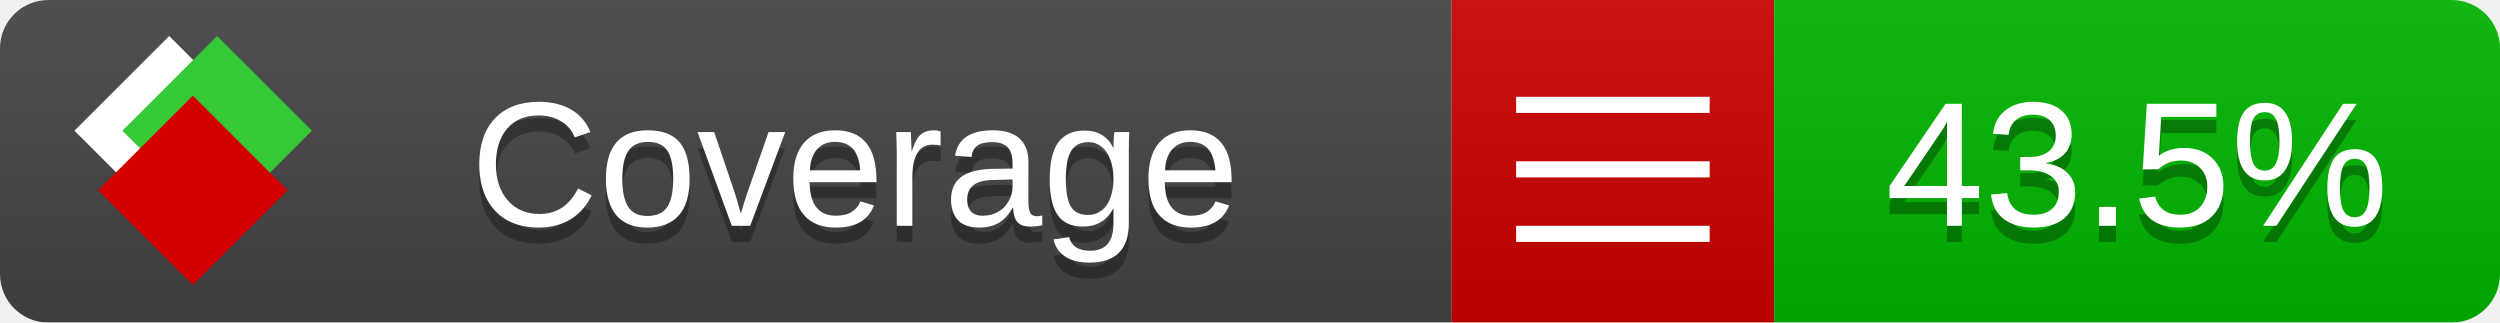
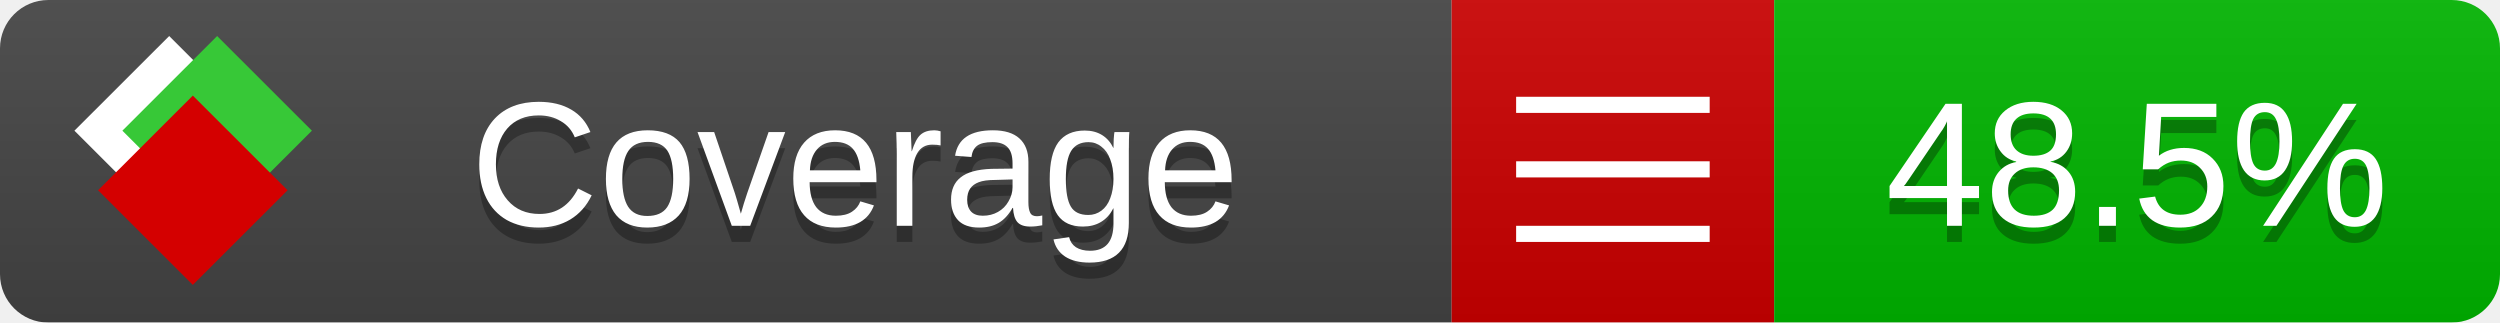
<svg xmlns="http://www.w3.org/2000/svg" xmlns:xlink="http://www.w3.org/1999/xlink" width="155" height="20">
  <style type="text/css">
          
            @keyframes fade1 {
                0% { visibility: visible; opacity: 1; }
               27% { visibility: visible; opacity: 1; }
               33% { visibility: hidden; opacity: 0; }
               60% { visibility: hidden; opacity: 0; }
               66% { visibility: hidden; opacity: 0; }
               93% { visibility: hidden; opacity: 0; }
              100% { visibility: visible; opacity: 1; }
            }
            @keyframes fade2 {
                0% { visibility: hidden; opacity: 0; }
               27% { visibility: hidden; opacity: 0; }
               33% { visibility: visible; opacity: 1; }
               60% { visibility: visible; opacity: 1; }
               66% { visibility: hidden; opacity: 0; }
               93% { visibility: hidden; opacity: 0; }
              100% { visibility: hidden; opacity: 0; }
            }
            @keyframes fade3 {
                0% { visibility: hidden; opacity: 0; }
               27% { visibility: hidden; opacity: 0; }
               33% { visibility: hidden; opacity: 0; }
               60% { visibility: hidden; opacity: 0; }
               66% { visibility: visible; opacity: 1; }
               93% { visibility: visible; opacity: 1; }
              100% { visibility: hidden; opacity: 0; }
            }
            .linecoverage {
                animation-duration: 15s;
                animation-name: fade1;
                animation-iteration-count: infinite;
            }
            .branchcoverage {
                animation-duration: 15s;
                animation-name: fade2;
                animation-iteration-count: infinite;
            }
            .methodcoverage {
                animation-duration: 15s;
                animation-name: fade3;
                animation-iteration-count: infinite;
            }
          
    </style>
  <defs>
    <linearGradient id="gradient" x2="0" y2="100%">
      <stop offset="0" stop-color="#bbb" stop-opacity=".1" />
      <stop offset="1" stop-opacity=".1" />
    </linearGradient>
    <linearGradient id="c">
      <stop offset="0" stop-color="#d40000" />
      <stop offset="1" stop-color="#ff2a2a" />
    </linearGradient>
    <linearGradient id="a">
      <stop offset="0" stop-color="#e0e0de" />
      <stop offset="1" stop-color="#fff" />
    </linearGradient>
    <linearGradient id="b">
      <stop offset="0" stop-color="#37c837" />
      <stop offset="1" stop-color="#217821" />
    </linearGradient>
    <linearGradient xlink:href="#a" id="e" x1="106.44" x2="69.96" y1="-11.96" y2="-46.84" gradientTransform="matrix(-.8426 -.00045 -.00045 -.8426 -94.27 -75.82)" gradientUnits="userSpaceOnUse" />
    <linearGradient xlink:href="#b" id="f" x1="56.19" x2="77.97" y1="-23.45" y2="10.62" gradientTransform="matrix(.8426 .00045 .00045 .8426 94.27 75.82)" gradientUnits="userSpaceOnUse" />
    <linearGradient xlink:href="#c" id="g" x1="79.98" x2="132.9" y1="10.79" y2="10.79" gradientTransform="matrix(.8426 .00045 .00045 .8426 94.27 75.82)" gradientUnits="userSpaceOnUse" />
    <mask id="mask">
      <rect width="155" height="20" rx="3" fill="#fff" />
    </mask>
    <g id="icon" transform="matrix(.04486 0 0 .04481 -.48 -.63)">
      <rect width="52.92" height="52.92" x="-109.72" y="-27.13" fill="url(#e)" transform="rotate(-135)" />
      <rect width="52.92" height="52.92" x="70.19" y="-39.18" fill="url(#f)" transform="rotate(45)" />
      <rect width="52.92" height="52.92" x="80.05" y="-15.74" fill="url(#g)" transform="rotate(45)" />
    </g>
  </defs>
  <g mask="url(#mask)">
    <rect x="0" y="0" width="90" height="20" fill="#444" />
    <rect x="90" y="0" width="20" height="20" fill="#c00" />
    <rect x="110" y="0" width="45" height="20" fill="#00B600" />
    <rect x="0" y="0" width="155" height="20" fill="url(#gradient)" />
  </g>
  <g>
    <path class="" stroke="#fff" d="M94 6.5 h12 M94 10.5 h12 M94 14.5 h12" />
  </g>
  <g fill="#fff" text-anchor="middle" font-family="Verdana,Arial,Geneva,sans-serif" font-size="11">
    <a xlink:href="https://github.com/danielpalme/ReportGenerator" target="_top">
      <use xlink:href="#icon" transform="translate(3,1) scale(3.5)" />
    </a>
    <text x="53" y="15" fill="#010101" fill-opacity=".3">Coverage</text>
    <text x="53" y="14" fill="#fff">Coverage</text>
-     <text class="" x="132.5" y="15" fill="#010101" fill-opacity=".3">43.5%</text>
-     <text class="" x="132.5" y="14">43.5%</text>
+     <text class="" x="132.5" y="15" fill="#010101" fill-opacity=".3">48.5%</text>
+     <text class="" x="132.5" y="14">48.5%</text>
  </g>
  <g>
    <rect class="" x="90" y="0" width="65" height="20" fill-opacity="0" />
  </g>
</svg>
